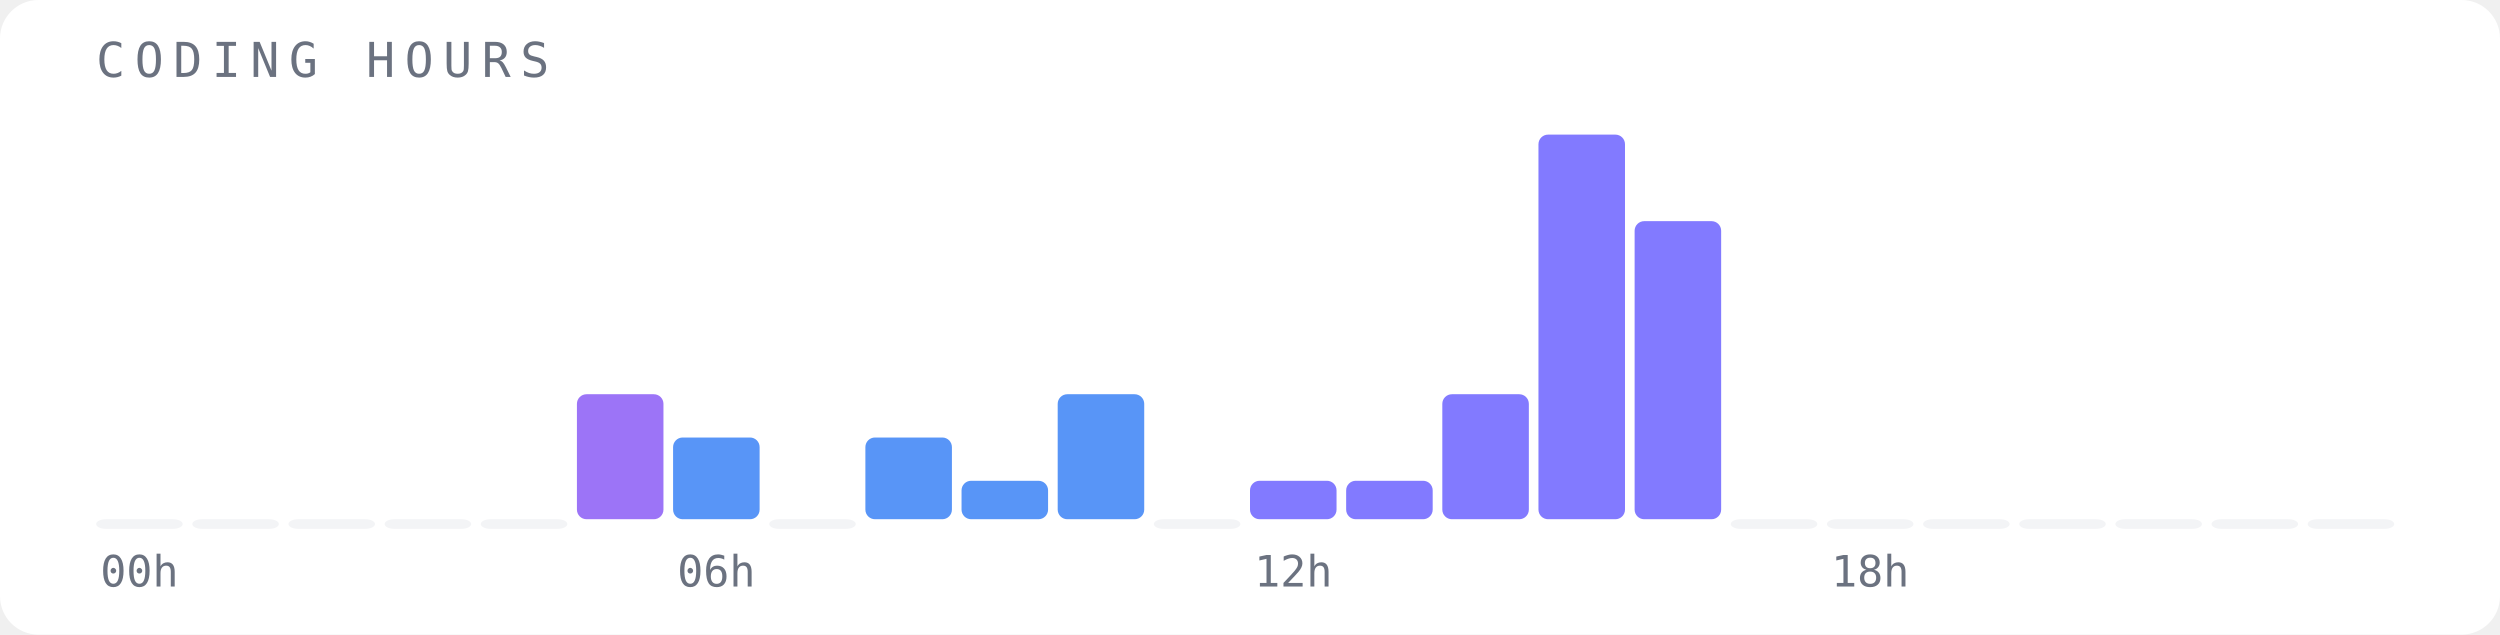
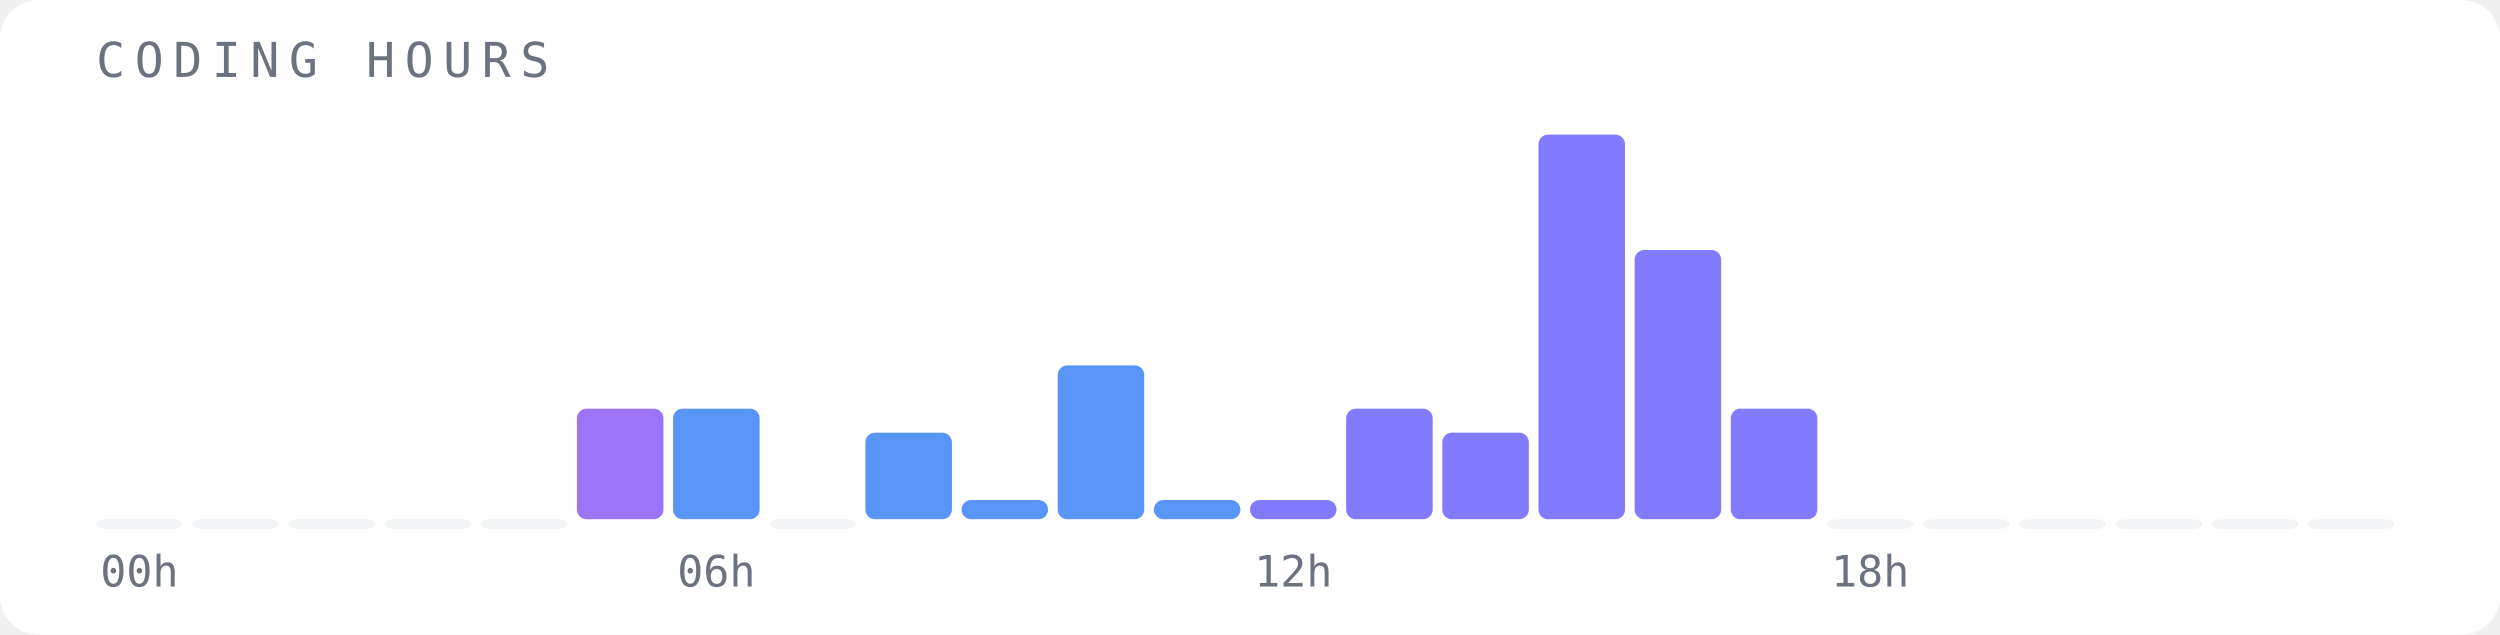
<svg xmlns="http://www.w3.org/2000/svg" width="520" height="132" viewBox="0 0 520 132">
  <rect width="520" height="132" fill="#ffffff" rx="8" />
  <text x="20" y="16" font-family="monospace" font-size="10" fill="#6b7280" letter-spacing="2">CODING HOURS</text>
  <rect x="20" y="108" width="18" height="2" fill="#f3f4f6" opacity="1" rx="2" />
  <text x="29" y="122" font-family="monospace" font-size="9" fill="#6b7280" text-anchor="middle">00h</text>
  <rect x="40" y="108" width="18" height="2" fill="#f3f4f6" opacity="1" rx="2" />
  <rect x="60" y="108" width="18" height="2" fill="#f3f4f6" opacity="1" rx="2" />
  <rect x="80" y="108" width="18" height="2" fill="#f3f4f6" opacity="1" rx="2" />
  <rect x="100" y="108" width="18" height="2" fill="#f3f4f6" opacity="1" rx="2" />
-   <rect x="120" y="82" width="18" height="26" fill="#8b5cf6" opacity="0.85" rx="2" />
-   <rect x="140" y="91" width="18" height="17" fill="#3b82f6" opacity="0.85" rx="2" />
+   <rect x="120" y="85" width="18" height="23" fill="#8b5cf6" opacity="0.85" rx="2" />
+   <rect x="140" y="85" width="18" height="23" fill="#3b82f6" opacity="0.85" rx="2" />
  <text x="149" y="122" font-family="monospace" font-size="9" fill="#6b7280" text-anchor="middle">06h</text>
  <rect x="160" y="108" width="18" height="2" fill="#f3f4f6" opacity="1" rx="2" />
-   <rect x="180" y="91" width="18" height="17" fill="#3b82f6" opacity="0.85" rx="2" />
-   <rect x="200" y="100" width="18" height="8" fill="#3b82f6" opacity="0.85" rx="2" />
-   <rect x="220" y="82" width="18" height="26" fill="#3b82f6" opacity="0.85" rx="2" />
-   <rect x="240" y="108" width="18" height="2" fill="#f3f4f6" opacity="1" rx="2" />
-   <rect x="260" y="100" width="18" height="8" fill="#6c63ff" opacity="0.85" rx="2" />
+   <rect x="180" y="90" width="18" height="18" fill="#3b82f6" opacity="0.85" rx="2" />
+   <rect x="200" y="104" width="18" height="4" fill="#3b82f6" opacity="0.85" rx="2" />
+   <rect x="220" y="76" width="18" height="32" fill="#3b82f6" opacity="0.85" rx="2" />
+   <rect x="240" y="104" width="18" height="4" fill="#3b82f6" opacity="0.85" rx="2" />
+   <rect x="260" y="104" width="18" height="4" fill="#6c63ff" opacity="0.85" rx="2" />
  <text x="269" y="122" font-family="monospace" font-size="9" fill="#6b7280" text-anchor="middle">12h</text>
-   <rect x="280" y="100" width="18" height="8" fill="#6c63ff" opacity="0.85" rx="2" />
-   <rect x="300" y="82" width="18" height="26" fill="#6c63ff" opacity="0.85" rx="2" />
+   <rect x="280" y="85" width="18" height="23" fill="#6c63ff" opacity="0.85" rx="2" />
+   <rect x="300" y="90" width="18" height="18" fill="#6c63ff" opacity="0.85" rx="2" />
  <rect x="320" y="28" width="18" height="80" fill="#6c63ff" opacity="0.85" rx="2" />
-   <rect x="340" y="46" width="18" height="62" fill="#6c63ff" opacity="0.85" rx="2" />
-   <rect x="360" y="108" width="18" height="2" fill="#f3f4f6" opacity="1" rx="2" />
+   <rect x="340" y="52" width="18" height="56" fill="#6c63ff" opacity="0.85" rx="2" />
+   <rect x="360" y="85" width="18" height="23" fill="#6c63ff" opacity="0.85" rx="2" />
  <rect x="380" y="108" width="18" height="2" fill="#f3f4f6" opacity="1" rx="2" />
  <text x="389" y="122" font-family="monospace" font-size="9" fill="#6b7280" text-anchor="middle">18h</text>
  <rect x="400" y="108" width="18" height="2" fill="#f3f4f6" opacity="1" rx="2" />
  <rect x="420" y="108" width="18" height="2" fill="#f3f4f6" opacity="1" rx="2" />
  <rect x="440" y="108" width="18" height="2" fill="#f3f4f6" opacity="1" rx="2" />
  <rect x="460" y="108" width="18" height="2" fill="#f3f4f6" opacity="1" rx="2" />
  <rect x="480" y="108" width="18" height="2" fill="#f3f4f6" opacity="1" rx="2" />
</svg>
